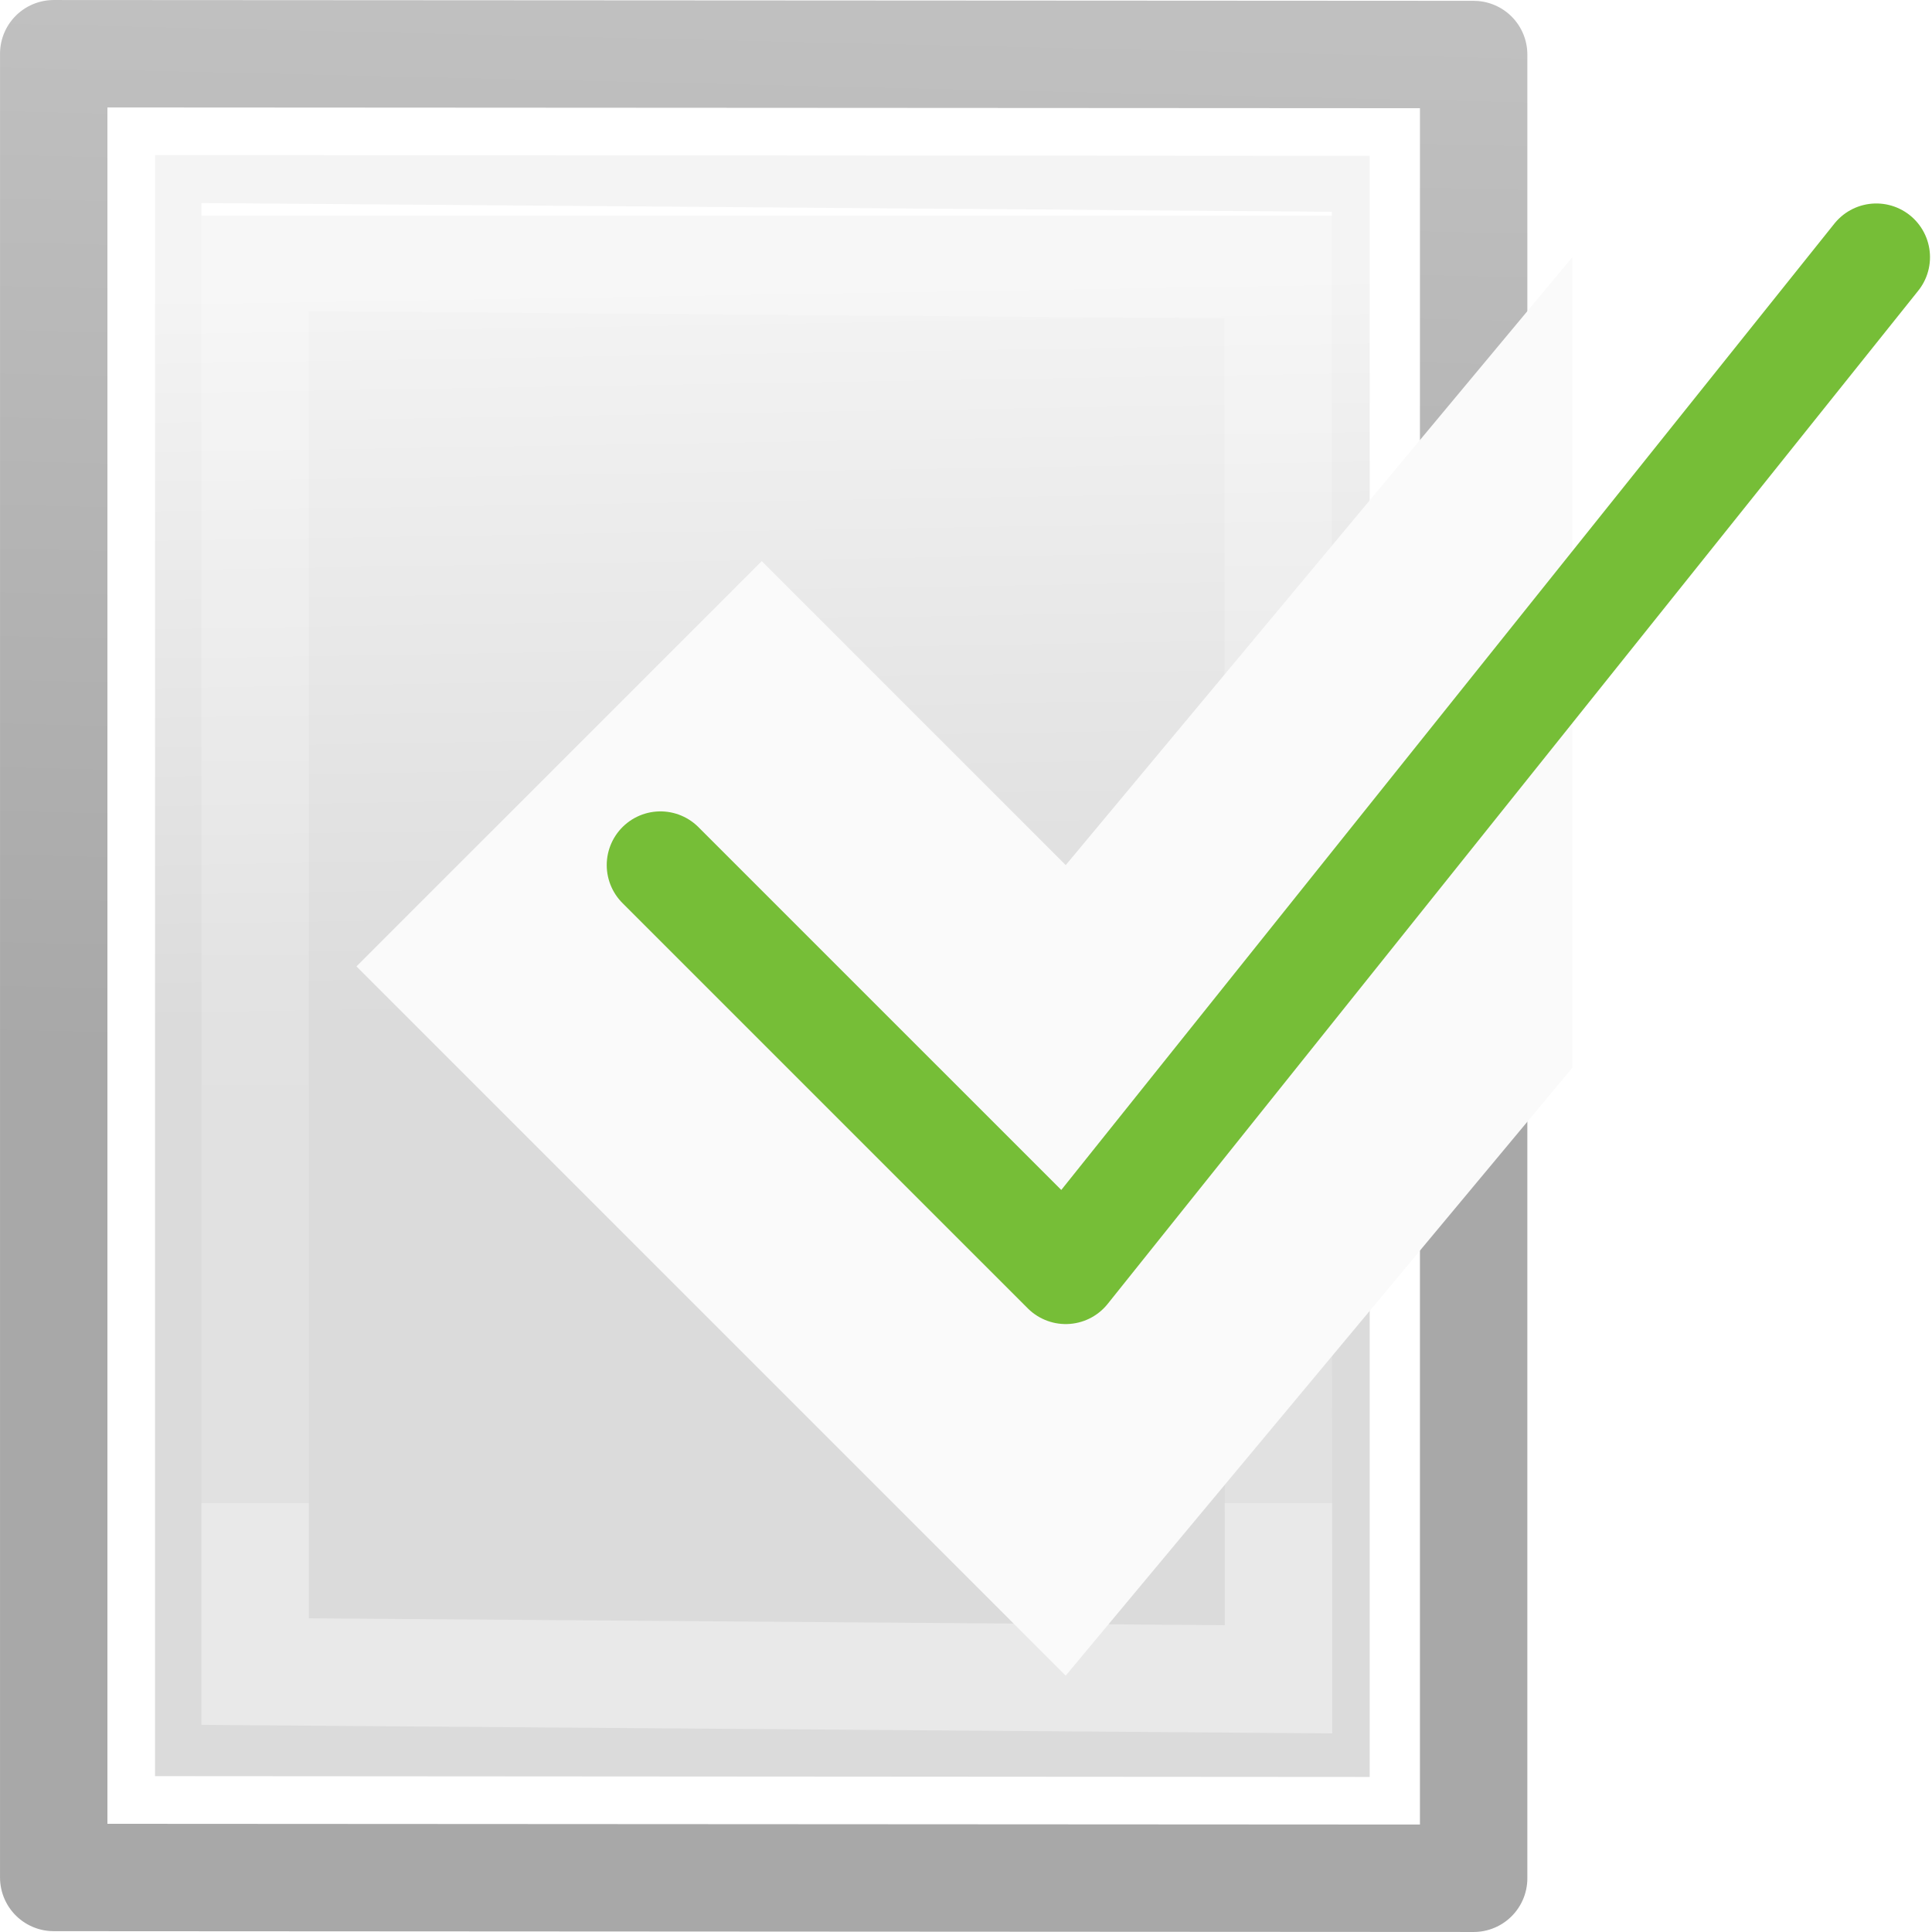
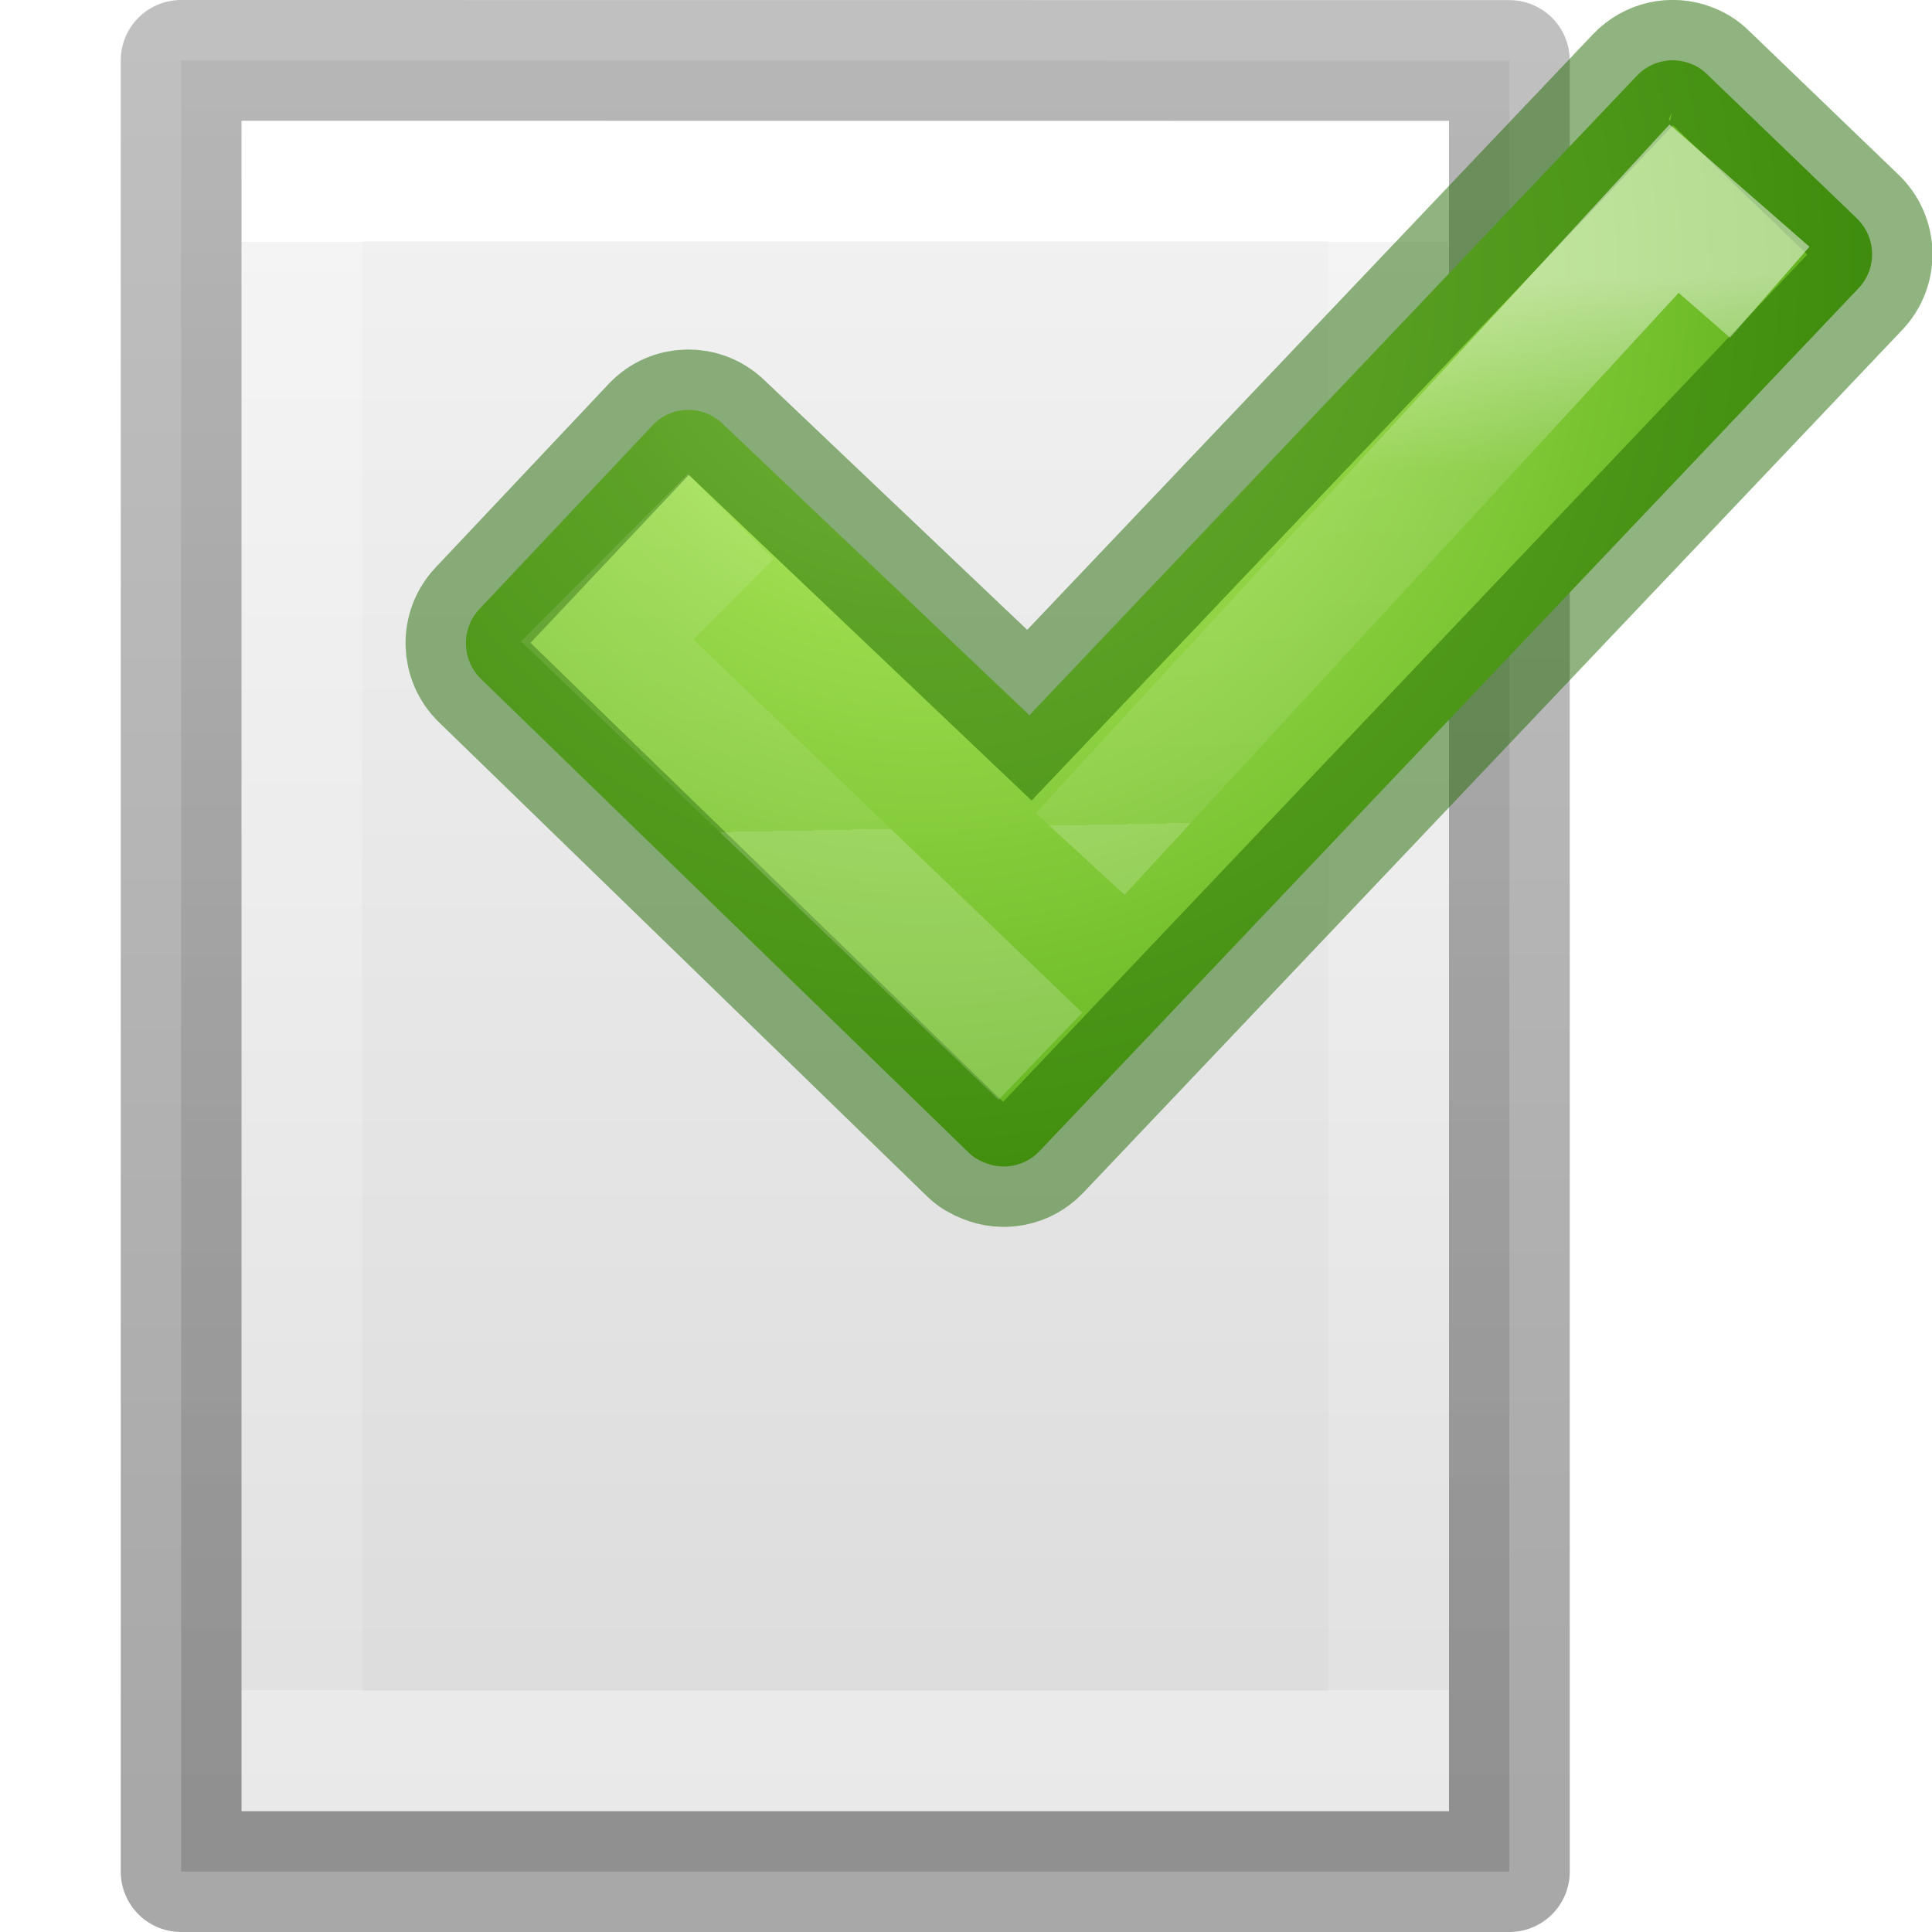
- <svg xmlns="http://www.w3.org/2000/svg" viewBox="0 0 18 18" version="1.1" id="svg31" width="18" height="18">
-   <defs id="defs35" />
-   <linearGradient id="a" gradientTransform="matrix(0.1288353,0,0,0.1861024,3.324061,0.00472357)" gradientUnits="userSpaceOnUse" x1="24" x2="24" y1="6.923" y2="41.077">
-     <stop offset="0" stop-color="#fff" id="stop2" />
-     <stop offset="0" stop-color="#fff" stop-opacity=".235" id="stop4" />
-     <stop offset="1" stop-color="#fff" stop-opacity=".157" id="stop6" />
-     <stop offset="1" stop-color="#fff" stop-opacity=".392" id="stop8" />
+ <svg xmlns="http://www.w3.org/2000/svg" height="16" width="16">
+   <radialGradient id="a" cx="7.773" cy="7.282" gradientTransform="matrix(.01735505 1.756794 -1.734149 .01713137 20.11379 -11.53855)" gradientUnits="userSpaceOnUse" r="6.165">
+     <stop offset="0" stop-color="#d1ff82" />
+     <stop offset=".262" stop-color="#9bdb4d" />
+     <stop offset=".661" stop-color="#68b723" />
+     <stop offset="1" stop-color="#3a9104" />
+   </radialGradient>
+   <linearGradient id="b" gradientTransform="matrix(.2550821 .06834904 -.06793671 .2535433 13.29073 -5.722079)" gradientUnits="userSpaceOnUse" x1="10.568" x2="15.296" y1="28.749" y2="44.988">
+     <stop offset="0" stop-color="#fff" />
+     <stop offset=".356" stop-color="#fff" stop-opacity=".235" />
+     <stop offset="1" stop-color="#fff" stop-opacity=".157" />
+     <stop offset="1" stop-color="#fff" stop-opacity=".392" />
  </linearGradient>
-   <linearGradient id="b" gradientUnits="userSpaceOnUse" x1="6.804" x2="7.026" y1="9.831" y2="0.169" gradientTransform="matrix(0.5296635,0,0,0.5296781,3.240903,0.2308961)">
-     <stop offset="0" stop-opacity=".34" id="stop11" />
-     <stop offset="1" stop-opacity=".247" id="stop13" />
+   <linearGradient id="c" gradientTransform="matrix(.2537859 0 0 .3050187 18.12898 -.685477)" gradientUnits="userSpaceOnUse" x1="-51.786" x2="-51.786" y1="50.786" y2="2.906">
+     <stop offset="0" stop-opacity=".34" />
+     <stop offset="1" stop-opacity=".247" />
  </linearGradient>
-   <linearGradient id="c" gradientUnits="userSpaceOnUse" x1="6.306" x2="6.421" y1="2.619" y2="9.49" gradientTransform="matrix(0.5296635,0,0,0.5296781,3.240903,0.2308961)">
-     <stop offset="0" stop-color="#f4f4f4" id="stop16" />
-     <stop offset="1" stop-color="#dbdbdb" id="stop18" />
+   <linearGradient id="d" gradientTransform="matrix(.2432432 0 0 .3513513 1.162164 -.432428)" gradientUnits="userSpaceOnUse" x1="24" x2="24" y1="6.923" y2="41.077">
+     <stop offset="0" stop-color="#fff" />
+     <stop offset="0" stop-color="#fff" stop-opacity=".235" />
+     <stop offset="1" stop-color="#fff" stop-opacity=".157" />
+     <stop offset="1" stop-color="#fff" stop-opacity=".392" />
  </linearGradient>
-   <g id="g661" transform="matrix(1.887991,0,0,1.887939,-6.118797,-0.4359178)" style="stroke-width:0.53">
-     <path d="m 4.006,8.996 v -8 L 10,1 v 8 z" fill="url(#c)" id="path21" style="fill:url(#c);stroke-width:0.53" />
-     <path d="m 3.506,9.496 v -9 L 10.513,0.5 v 9 z" fill="none" stroke="url(#b)" stroke-linejoin="round" stroke-width="0.53" id="path23" style="stroke:url(#b)" />
-     <path d="M 9.55,8.518 4.5,8.48 V 1.5 l 5.048,0.039 z" fill="none" stroke="url(#a)" stroke-linecap="round" id="path25" style="stroke:url(#a);stroke-width:0.53" />
-     <path d="M 11,1.5 8.5,4.5 7,3 5,5 8.5,8.5 11,5.5 Z" fill="#fafafa" id="path27" style="stroke-width:0.53" />
-     <path d="m 6.5,4.5 2,2 4,-5" fill="none" stroke="#68b723" stroke-linecap="round" stroke-linejoin="round" stroke-opacity="0.905" id="path29" style="stroke-width:0.53" />
-   </g>
+   <linearGradient id="e" gradientTransform="matrix(.3142861 0 0 .3259259 -.542847 -.32221)" gradientUnits="userSpaceOnUse" x1="25.132" x2="25.132" y1=".985" y2="47.013">
+     <stop offset="0" stop-color="#f4f4f4" />
+     <stop offset="1" stop-color="#dbdbdb" />
+   </linearGradient>
+   <path d="m1.5.5c2.521 0 11.0.001 11.0.001l0 14.999s-7.333 0-11 0c0-5 0-10 0-15z" fill="url(#e)" stroke-width="1.086" />
+   <path d="m11.5 14.5h-9v-13h9z" fill="none" stroke="url(#d)" stroke-linecap="round" />
+   <path d="m1.5.5c2.521 0 11.0.001 11.0.001l0 14.999s-7.333 0-11 0c0-5 0-10.0 0-15z" fill="none" stroke="url(#c)" stroke-linejoin="round" stroke-width="1" />
+   <path d="m13.995.525c-.15-.056-.323-.02-.44.103l-5.03 5.295-2.54-2.413c-.164-.158-.423-.154-.58.012l-1.433 1.52c-.157.165-.15.426.014.583l4.04 3.924c.038.037.082.062.13.08.15.063.33.032.452-.095l6.78-7.143c.16-.165.153-.426-.012-.584l-1.242-1.195c-.04-.04-.09-.07-.14-.087z" fill="url(#a)" stroke="#206b00" stroke-linecap="round" stroke-opacity=".502" />
+   <path d="m8.945 7.072 4.919-5.344.792.692m-6.04 6.327-3.587-3.443 1.022-1.026" fill="none" opacity=".5" stroke="url(#b)" />
</svg>
